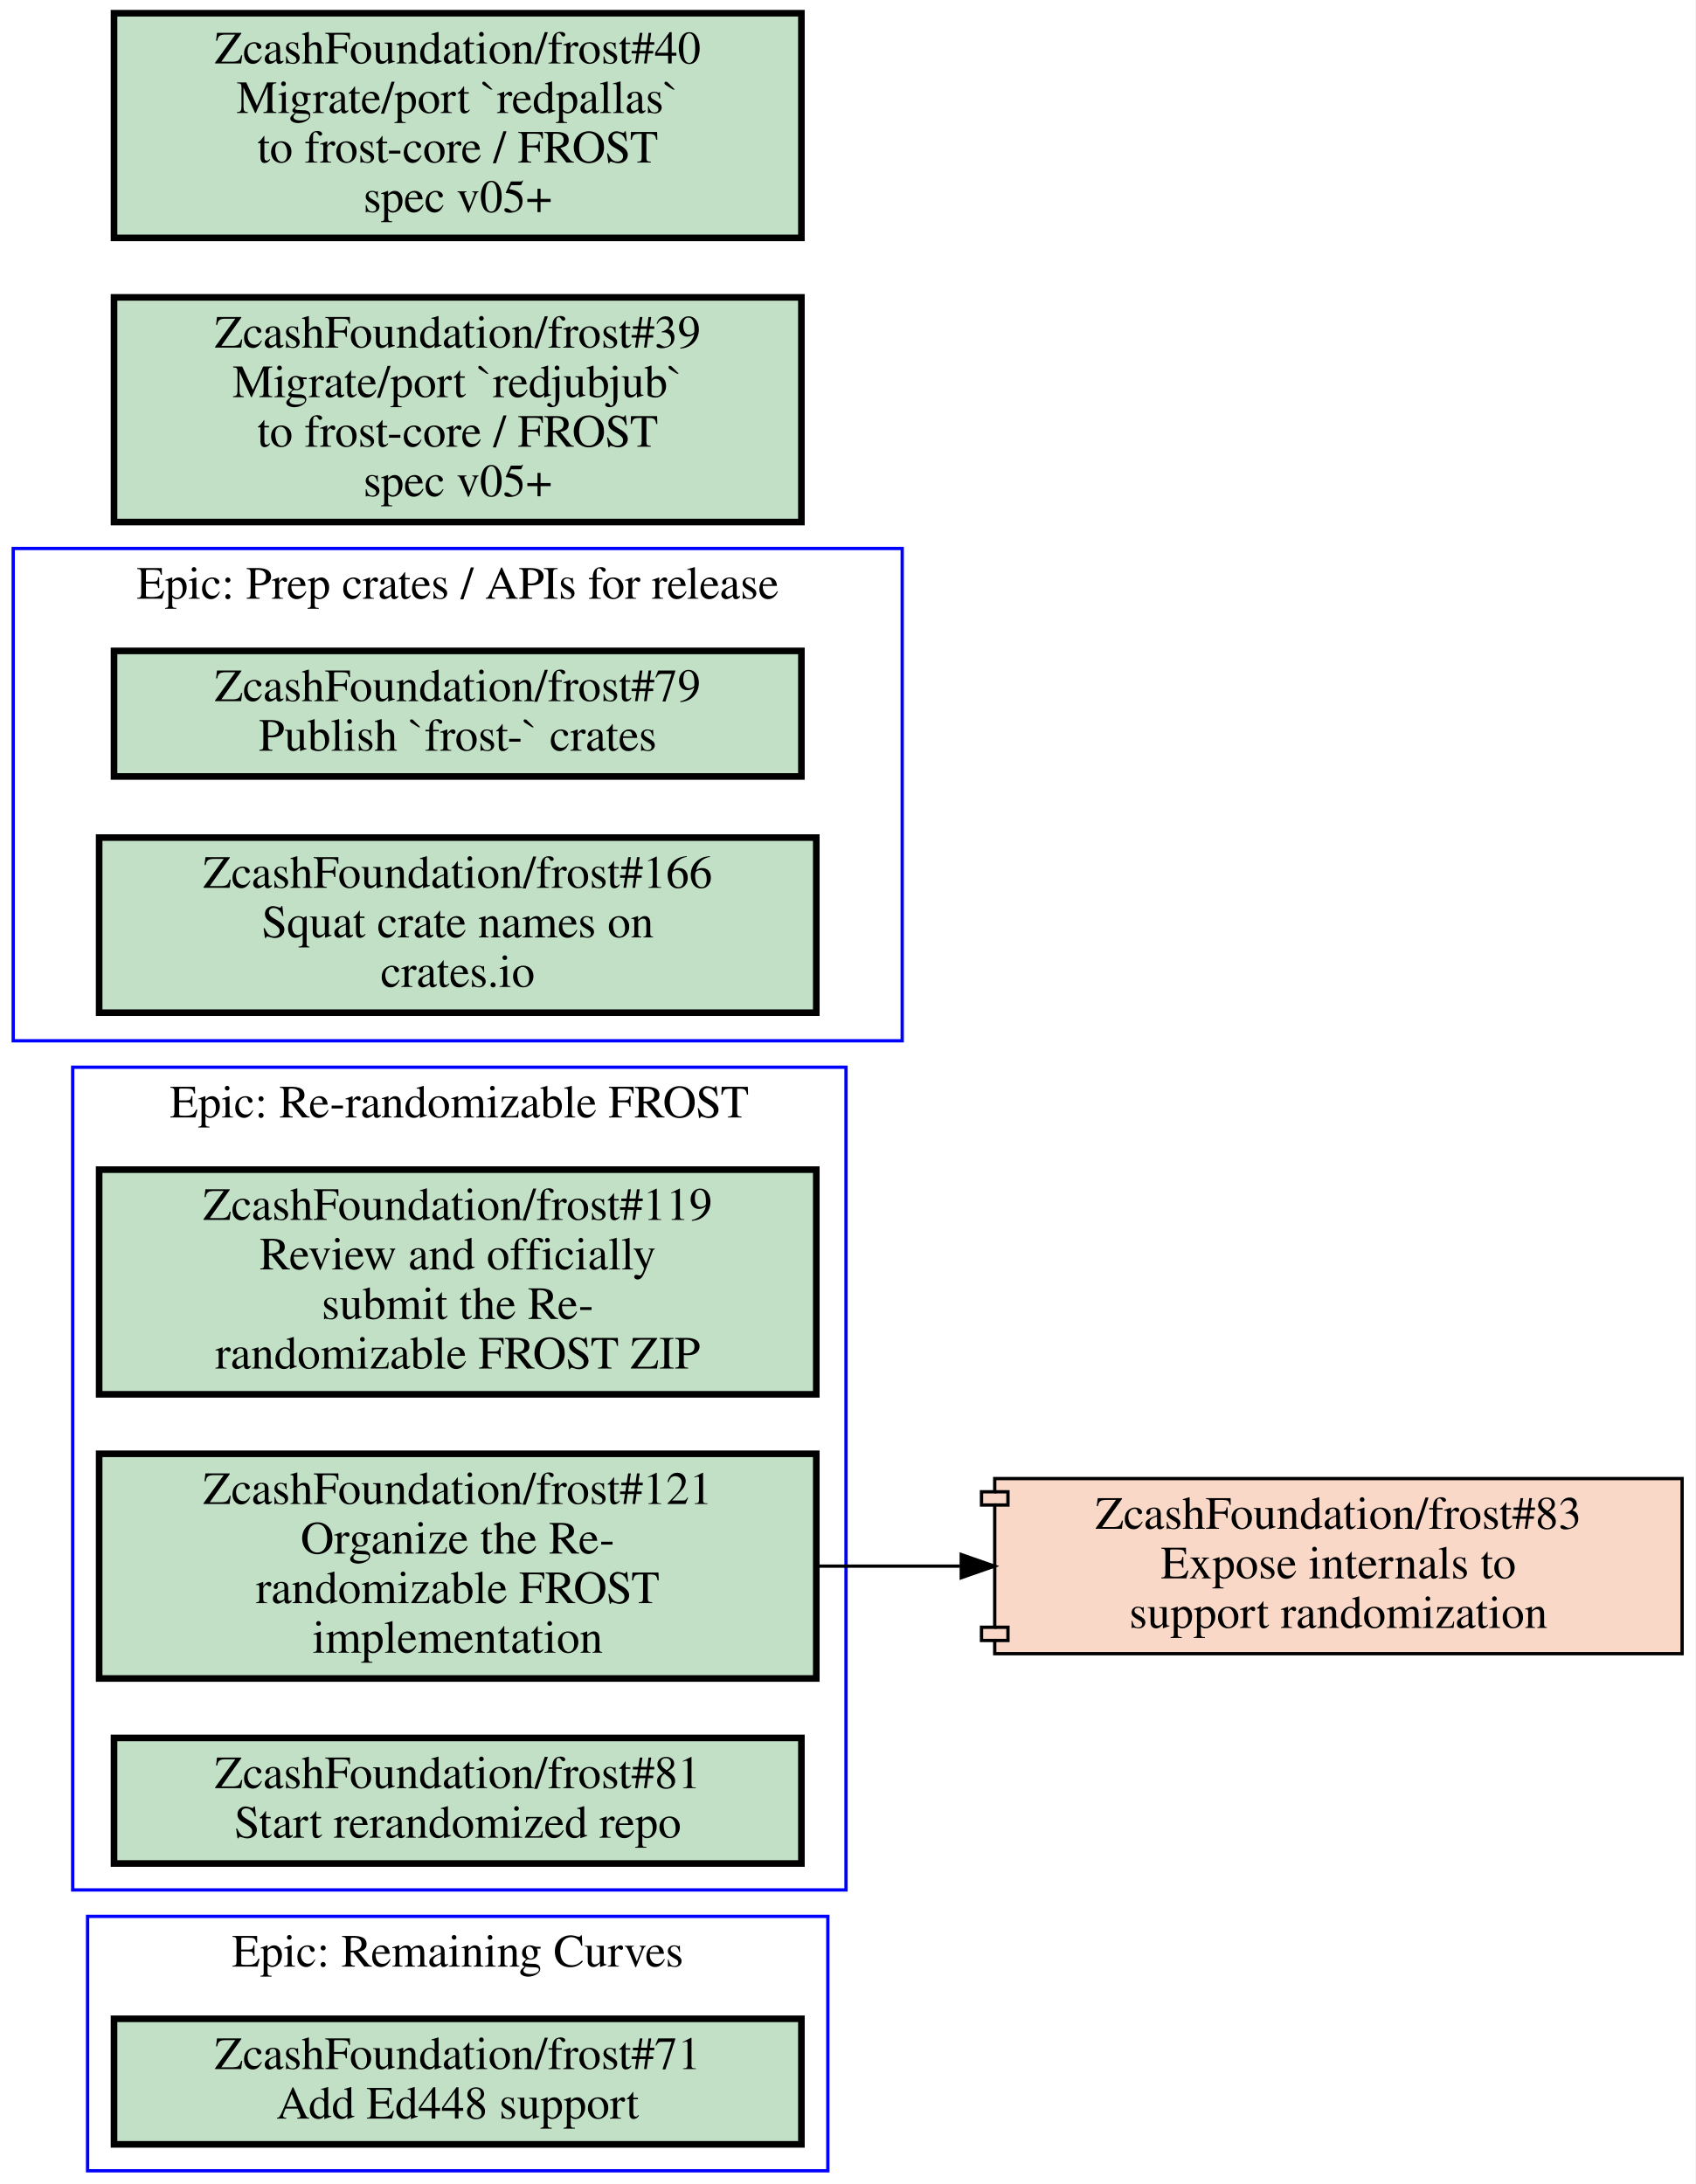
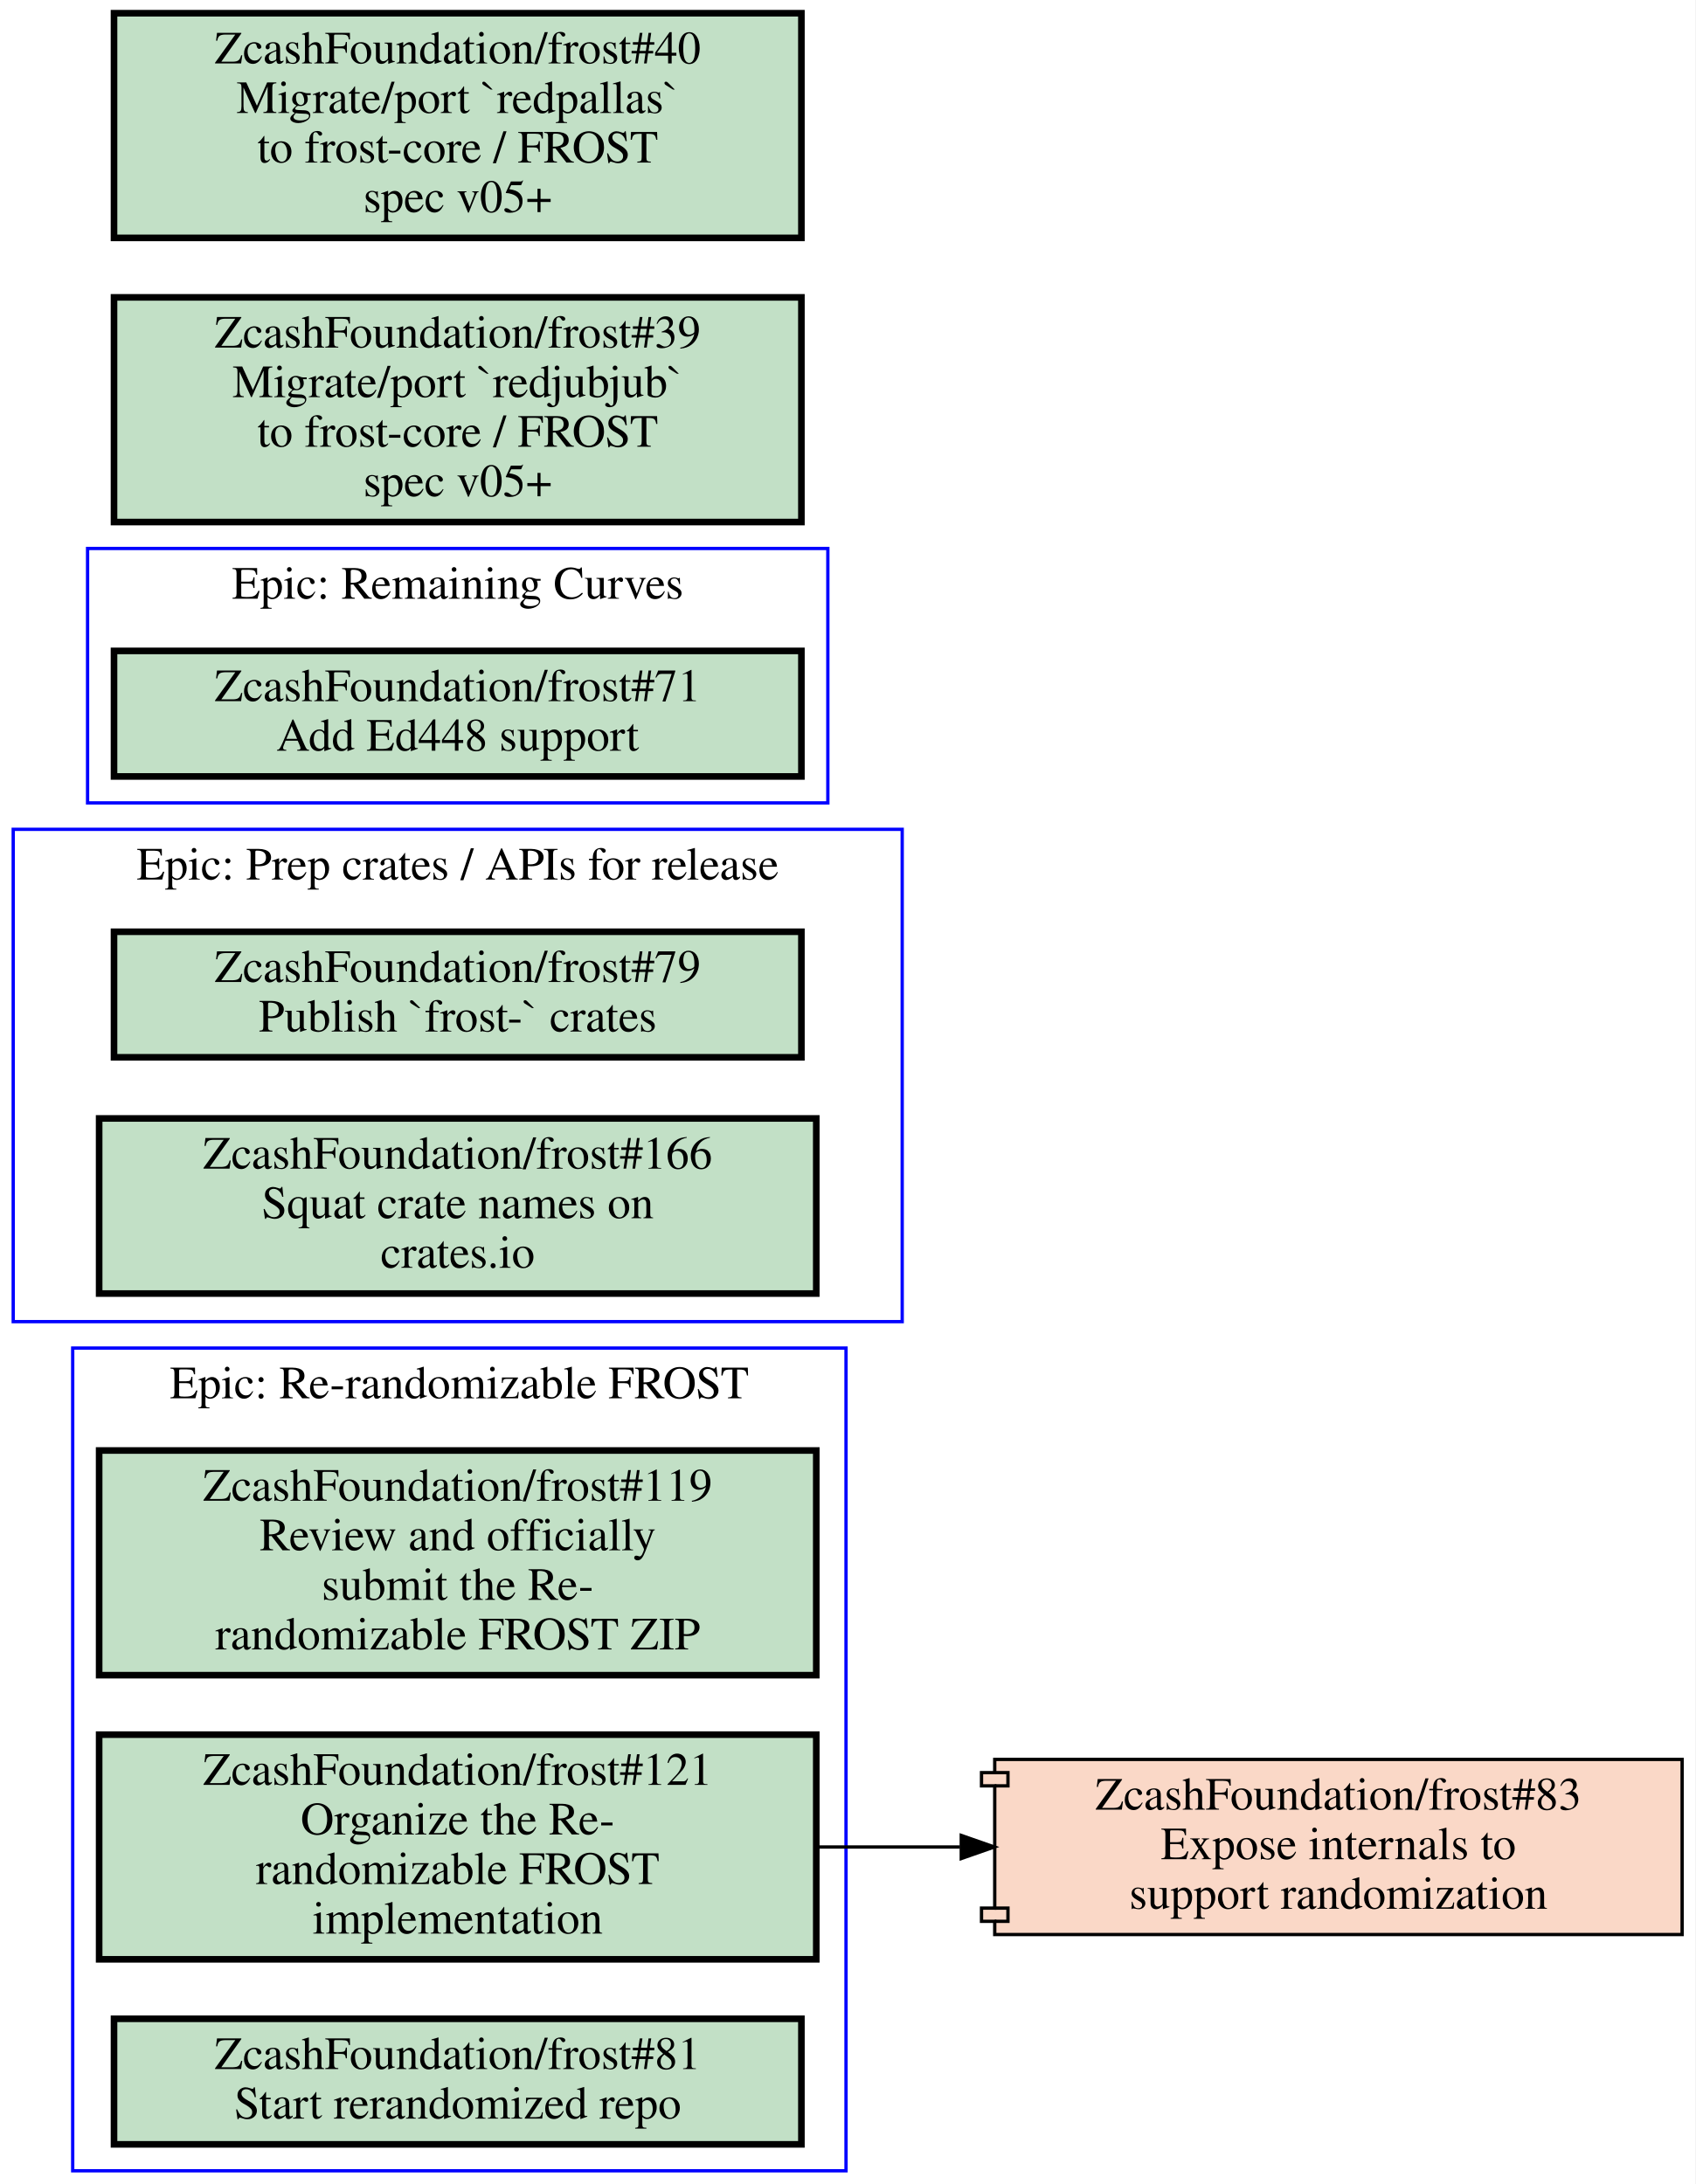
<svg xmlns="http://www.w3.org/2000/svg" xmlns:xlink="http://www.w3.org/1999/xlink" width="513pt" height="661pt" viewBox="0.00 0.00 513.00 661.00">
  <g id="graph0" class="graph" transform="scale(1 1) rotate(0) translate(4 657)">
    <polygon fill="#ffffff" stroke="transparent" points="-4,4 -4,-657 509,-657 509,4 -4,4" />
    <g id="clust1" class="cluster">
-       <polygon fill="none" stroke="#0000ff" points="22.5,0 22.5,-77 246.5,-77 246.5,0 22.5,0" />
-       <text text-anchor="middle" x="134.5" y="-61.8" font-family="Times,serif" font-size="14.00" fill="#000000">Epic: Remaining Curves</text>
+       <polygon fill="none" stroke="#0000ff" points="18,0 18,-249 252,-249 252,0 18,0" />
+       <text text-anchor="middle" x="135" y="-233.8" font-family="Times,serif" font-size="14.00" fill="#000000">Epic: Re-randomizable FROST</text>
    </g>
    <g id="clust2" class="cluster">
-       <polygon fill="none" stroke="#0000ff" points="18,-85 18,-334 252,-334 252,-85 18,-85" />
-       <text text-anchor="middle" x="135" y="-318.8" font-family="Times,serif" font-size="14.00" fill="#000000">Epic: Re-randomizable FROST</text>
+       <polygon fill="none" stroke="#0000ff" points="0,-257 0,-406 269,-406 269,-257 0,-257" />
+       <text text-anchor="middle" x="134.5" y="-390.8" font-family="Times,serif" font-size="14.00" fill="#000000">Epic: Prep crates / APIs for release</text>
    </g>
    <g id="clust3" class="cluster">
-       <polygon fill="none" stroke="#0000ff" points="0,-342 0,-491 269,-491 269,-342 0,-342" />
-       <text text-anchor="middle" x="134.5" y="-475.8" font-family="Times,serif" font-size="14.00" fill="#000000">Epic: Prep crates / APIs for release</text>
+       <polygon fill="none" stroke="#0000ff" points="22.5,-414 22.5,-491 246.5,-491 246.5,-414 22.5,-414" />
+       <text text-anchor="middle" x="134.5" y="-475.8" font-family="Times,serif" font-size="14.00" fill="#000000">Epic: Remaining Curves</text>
    </g>
    <g id="node1" class="node open">
      <g id="a_node1">
-         <a xlink:href="https://github.com/ZcashFoundation/frost/issues/71" xlink:title="ZcashFoundation/frost#71&#10;Add Ed448 support" target="_blank">
-           <polygon fill="#c2e0c6" stroke="#000000" stroke-width="2" points="238.5,-46 30.5,-46 30.5,-8 238.5,-8 238.5,-46" />
-           <text text-anchor="middle" x="134.5" y="-30.8" font-family="Times,serif" font-size="14.00" fill="#000000">ZcashFoundation/frost#71</text>
-           <text text-anchor="middle" x="134.5" y="-15.8" font-family="Times,serif" font-size="14.00" fill="#000000">Add Ed448 support</text>
+         <a xlink:href="https://github.com/ZcashFoundation/frost/issues/119" xlink:title="ZcashFoundation/frost#119&#10;Review and officially&#10;submit the Re-&#10;randomizable FROST ZIP" target="_blank">
+           <polygon fill="#c2e0c6" stroke="#000000" stroke-width="2" points="243,-218 26,-218 26,-150 243,-150 243,-218" />
+           <text text-anchor="middle" x="134.5" y="-202.8" font-family="Times,serif" font-size="14.00" fill="#000000">ZcashFoundation/frost#119</text>
+           <text text-anchor="middle" x="134.5" y="-187.8" font-family="Times,serif" font-size="14.00" fill="#000000">Review and officially</text>
+           <text text-anchor="middle" x="134.5" y="-172.8" font-family="Times,serif" font-size="14.00" fill="#000000">submit the Re-</text>
+           <text text-anchor="middle" x="134.5" y="-157.8" font-family="Times,serif" font-size="14.00" fill="#000000">randomizable FROST ZIP</text>
        </a>
      </g>
    </g>
    <g id="node2" class="node open">
      <g id="a_node2">
-         <a xlink:href="https://github.com/ZcashFoundation/frost/issues/119" xlink:title="ZcashFoundation/frost#119&#10;Review and officially&#10;submit the Re-&#10;randomizable FROST ZIP" target="_blank">
-           <polygon fill="#c2e0c6" stroke="#000000" stroke-width="2" points="243,-303 26,-303 26,-235 243,-235 243,-303" />
-           <text text-anchor="middle" x="134.5" y="-287.8" font-family="Times,serif" font-size="14.00" fill="#000000">ZcashFoundation/frost#119</text>
-           <text text-anchor="middle" x="134.5" y="-272.8" font-family="Times,serif" font-size="14.00" fill="#000000">Review and officially</text>
-           <text text-anchor="middle" x="134.5" y="-257.8" font-family="Times,serif" font-size="14.00" fill="#000000">submit the Re-</text>
-           <text text-anchor="middle" x="134.5" y="-242.8" font-family="Times,serif" font-size="14.00" fill="#000000">randomizable FROST ZIP</text>
-         </a>
-       </g>
-     </g>
-     <g id="node3" class="node open">
-       <g id="a_node3">
        <a xlink:href="https://github.com/ZcashFoundation/frost/issues/121" xlink:title="ZcashFoundation/frost#121&#10;Organize the Re-&#10;randomizable FROST&#10;implementation" target="_blank">
-           <polygon fill="#c2e0c6" stroke="#000000" stroke-width="2" points="243,-217 26,-217 26,-149 243,-149 243,-217" />
-           <text text-anchor="middle" x="134.5" y="-201.8" font-family="Times,serif" font-size="14.00" fill="#000000">ZcashFoundation/frost#121</text>
-           <text text-anchor="middle" x="134.5" y="-186.8" font-family="Times,serif" font-size="14.00" fill="#000000">Organize the Re-</text>
-           <text text-anchor="middle" x="134.5" y="-171.8" font-family="Times,serif" font-size="14.00" fill="#000000">randomizable FROST</text>
-           <text text-anchor="middle" x="134.5" y="-156.8" font-family="Times,serif" font-size="14.00" fill="#000000">implementation</text>
+           <polygon fill="#c2e0c6" stroke="#000000" stroke-width="2" points="243,-132 26,-132 26,-64 243,-64 243,-132" />
+           <text text-anchor="middle" x="134.5" y="-116.8" font-family="Times,serif" font-size="14.00" fill="#000000">ZcashFoundation/frost#121</text>
+           <text text-anchor="middle" x="134.5" y="-101.8" font-family="Times,serif" font-size="14.00" fill="#000000">Organize the Re-</text>
+           <text text-anchor="middle" x="134.5" y="-86.8" font-family="Times,serif" font-size="14.00" fill="#000000">randomizable FROST</text>
+           <text text-anchor="middle" x="134.5" y="-71.8" font-family="Times,serif" font-size="14.00" fill="#000000">implementation</text>
        </a>
      </g>
    </g>
    <g id="node7" class="node closed">
      <g id="a_node7">
        <a xlink:href="https://github.com/ZcashFoundation/frost/pull/83" xlink:title="ZcashFoundation/frost#83&#10;Expose internals to&#10;support randomization" target="_blank">
-           <polygon fill="#fad8c7" stroke="#000000" points="505,-209.5 297,-209.5 297,-205.5 293,-205.5 293,-201.5 297,-201.5 297,-164.5 293,-164.5 293,-160.5 297,-160.5 297,-156.5 505,-156.5 505,-209.5" />
-           <polyline fill="none" stroke="#000000" points="297,-205.5 301,-205.5 301,-201.5 297,-201.5 " />
-           <polyline fill="none" stroke="#000000" points="297,-164.5 301,-164.5 301,-160.5 297,-160.5 " />
-           <text text-anchor="middle" x="401" y="-194.3" font-family="Times,serif" font-size="14.00" fill="#000000">ZcashFoundation/frost#83</text>
-           <text text-anchor="middle" x="401" y="-179.3" font-family="Times,serif" font-size="14.00" fill="#000000">Expose internals to</text>
-           <text text-anchor="middle" x="401" y="-164.3" font-family="Times,serif" font-size="14.00" fill="#000000">support randomization</text>
+           <polygon fill="#fad8c7" stroke="#000000" points="505,-124.5 297,-124.5 297,-120.5 293,-120.5 293,-116.5 297,-116.5 297,-79.5 293,-79.5 293,-75.5 297,-75.5 297,-71.5 505,-71.5 505,-124.5" />
+           <polyline fill="none" stroke="#000000" points="297,-120.5 301,-120.5 301,-116.5 297,-116.5 " />
+           <polyline fill="none" stroke="#000000" points="297,-79.5 301,-79.5 301,-75.5 297,-75.5 " />
+           <text text-anchor="middle" x="401" y="-109.3" font-family="Times,serif" font-size="14.00" fill="#000000">ZcashFoundation/frost#83</text>
+           <text text-anchor="middle" x="401" y="-94.3" font-family="Times,serif" font-size="14.00" fill="#000000">Expose internals to</text>
+           <text text-anchor="middle" x="401" y="-79.3" font-family="Times,serif" font-size="14.00" fill="#000000">support randomization</text>
        </a>
      </g>
    </g>
    <g id="edge1" class="edge">
-       <path fill="none" stroke="#000000" d="M243.28,-183C257.53,-183 272.16,-183 286.49,-183" />
-       <polygon fill="#000000" stroke="#000000" points="286.87,-186.5 296.87,-183 286.87,-179.5 286.87,-186.5" />
+       <path fill="none" stroke="#000000" d="M243.28,-98C257.53,-98 272.16,-98 286.49,-98" />
+       <polygon fill="#000000" stroke="#000000" points="286.87,-101.5 296.87,-98 286.87,-94.5 286.87,-101.5" />
+     </g>
+     <g id="node3" class="node open">
+       <g id="a_node3">
+         <a xlink:href="https://github.com/ZcashFoundation/frost/issues/81" xlink:title="ZcashFoundation/frost#81&#10;Start rerandomized repo" target="_blank">
+           <polygon fill="#c2e0c6" stroke="#000000" stroke-width="2" points="238.5,-46 30.5,-46 30.5,-8 238.5,-8 238.5,-46" />
+           <text text-anchor="middle" x="134.5" y="-30.8" font-family="Times,serif" font-size="14.00" fill="#000000">ZcashFoundation/frost#81</text>
+           <text text-anchor="middle" x="134.5" y="-15.8" font-family="Times,serif" font-size="14.00" fill="#000000">Start rerandomized repo</text>
+         </a>
+       </g>
    </g>
    <g id="node4" class="node open">
      <g id="a_node4">
-         <a xlink:href="https://github.com/ZcashFoundation/frost/issues/81" xlink:title="ZcashFoundation/frost#81&#10;Start rerandomized repo" target="_blank">
-           <polygon fill="#c2e0c6" stroke="#000000" stroke-width="2" points="238.5,-131 30.5,-131 30.5,-93 238.5,-93 238.5,-131" />
-           <text text-anchor="middle" x="134.5" y="-115.8" font-family="Times,serif" font-size="14.00" fill="#000000">ZcashFoundation/frost#81</text>
-           <text text-anchor="middle" x="134.5" y="-100.8" font-family="Times,serif" font-size="14.00" fill="#000000">Start rerandomized repo</text>
+         <a xlink:href="https://github.com/ZcashFoundation/frost/issues/79" xlink:title="ZcashFoundation/frost#79&#10;Publish `frost-` crates" target="_blank">
+           <polygon fill="#c2e0c6" stroke="#000000" stroke-width="2" points="238.5,-375 30.5,-375 30.5,-337 238.5,-337 238.5,-375" />
+           <text text-anchor="middle" x="134.5" y="-359.8" font-family="Times,serif" font-size="14.00" fill="#000000">ZcashFoundation/frost#79</text>
+           <text text-anchor="middle" x="134.5" y="-344.8" font-family="Times,serif" font-size="14.00" fill="#000000">Publish `frost-` crates</text>
        </a>
      </g>
    </g>
    <g id="node5" class="node open">
      <g id="a_node5">
-         <a xlink:href="https://github.com/ZcashFoundation/frost/issues/79" xlink:title="ZcashFoundation/frost#79&#10;Publish `frost-` crates" target="_blank">
-           <polygon fill="#c2e0c6" stroke="#000000" stroke-width="2" points="238.5,-460 30.5,-460 30.5,-422 238.5,-422 238.5,-460" />
-           <text text-anchor="middle" x="134.5" y="-444.8" font-family="Times,serif" font-size="14.00" fill="#000000">ZcashFoundation/frost#79</text>
-           <text text-anchor="middle" x="134.5" y="-429.8" font-family="Times,serif" font-size="14.00" fill="#000000">Publish `frost-` crates</text>
+         <a xlink:href="https://github.com/ZcashFoundation/frost/issues/166" xlink:title="ZcashFoundation/frost#166&#10;Squat crate names on&#10;crates.io" target="_blank">
+           <polygon fill="#c2e0c6" stroke="#000000" stroke-width="2" points="243,-318.5 26,-318.5 26,-265.5 243,-265.5 243,-318.5" />
+           <text text-anchor="middle" x="134.5" y="-303.3" font-family="Times,serif" font-size="14.00" fill="#000000">ZcashFoundation/frost#166</text>
+           <text text-anchor="middle" x="134.5" y="-288.3" font-family="Times,serif" font-size="14.00" fill="#000000">Squat crate names on</text>
+           <text text-anchor="middle" x="134.5" y="-273.3" font-family="Times,serif" font-size="14.00" fill="#000000">crates.io</text>
        </a>
      </g>
    </g>
    <g id="node6" class="node open">
      <g id="a_node6">
-         <a xlink:href="https://github.com/ZcashFoundation/frost/issues/166" xlink:title="ZcashFoundation/frost#166&#10;Squat crate names on&#10;crates.io" target="_blank">
-           <polygon fill="#c2e0c6" stroke="#000000" stroke-width="2" points="243,-403.5 26,-403.5 26,-350.5 243,-350.5 243,-403.5" />
-           <text text-anchor="middle" x="134.5" y="-388.3" font-family="Times,serif" font-size="14.00" fill="#000000">ZcashFoundation/frost#166</text>
-           <text text-anchor="middle" x="134.5" y="-373.3" font-family="Times,serif" font-size="14.00" fill="#000000">Squat crate names on</text>
-           <text text-anchor="middle" x="134.5" y="-358.3" font-family="Times,serif" font-size="14.00" fill="#000000">crates.io</text>
+         <a xlink:href="https://github.com/ZcashFoundation/frost/issues/71" xlink:title="ZcashFoundation/frost#71&#10;Add Ed448 support" target="_blank">
+           <polygon fill="#c2e0c6" stroke="#000000" stroke-width="2" points="238.5,-460 30.5,-460 30.5,-422 238.5,-422 238.5,-460" />
+           <text text-anchor="middle" x="134.5" y="-444.8" font-family="Times,serif" font-size="14.00" fill="#000000">ZcashFoundation/frost#71</text>
+           <text text-anchor="middle" x="134.5" y="-429.8" font-family="Times,serif" font-size="14.00" fill="#000000">Add Ed448 support</text>
        </a>
      </g>
    </g>
    <g id="node8" class="node open">
      <g id="a_node8">
        <a xlink:href="https://github.com/ZcashFoundation/frost/issues/39" xlink:title="ZcashFoundation/frost#39&#10;Migrate/port `redjubjub`&#10;to frost-core / FROST&#10;spec v05+" target="_blank">
          <polygon fill="#c2e0c6" stroke="#000000" stroke-width="2" points="238.5,-567 30.5,-567 30.5,-499 238.5,-499 238.5,-567" />
          <text text-anchor="middle" x="134.5" y="-551.8" font-family="Times,serif" font-size="14.00" fill="#000000">ZcashFoundation/frost#39</text>
          <text text-anchor="middle" x="134.5" y="-536.8" font-family="Times,serif" font-size="14.00" fill="#000000">Migrate/port `redjubjub`</text>
          <text text-anchor="middle" x="134.5" y="-521.8" font-family="Times,serif" font-size="14.00" fill="#000000">to frost-core / FROST</text>
          <text text-anchor="middle" x="134.5" y="-506.8" font-family="Times,serif" font-size="14.00" fill="#000000">spec v05+</text>
        </a>
      </g>
    </g>
    <g id="node9" class="node open">
      <g id="a_node9">
        <a xlink:href="https://github.com/ZcashFoundation/frost/issues/40" xlink:title="ZcashFoundation/frost#40&#10;Migrate/port `redpallas`&#10;to frost-core / FROST&#10;spec v05+" target="_blank">
          <polygon fill="#c2e0c6" stroke="#000000" stroke-width="2" points="238.5,-653 30.5,-653 30.5,-585 238.5,-585 238.5,-653" />
          <text text-anchor="middle" x="134.5" y="-637.8" font-family="Times,serif" font-size="14.00" fill="#000000">ZcashFoundation/frost#40</text>
          <text text-anchor="middle" x="134.5" y="-622.8" font-family="Times,serif" font-size="14.00" fill="#000000">Migrate/port `redpallas`</text>
          <text text-anchor="middle" x="134.5" y="-607.8" font-family="Times,serif" font-size="14.00" fill="#000000">to frost-core / FROST</text>
          <text text-anchor="middle" x="134.5" y="-592.8" font-family="Times,serif" font-size="14.00" fill="#000000">spec v05+</text>
        </a>
      </g>
    </g>
  </g>
</svg>
